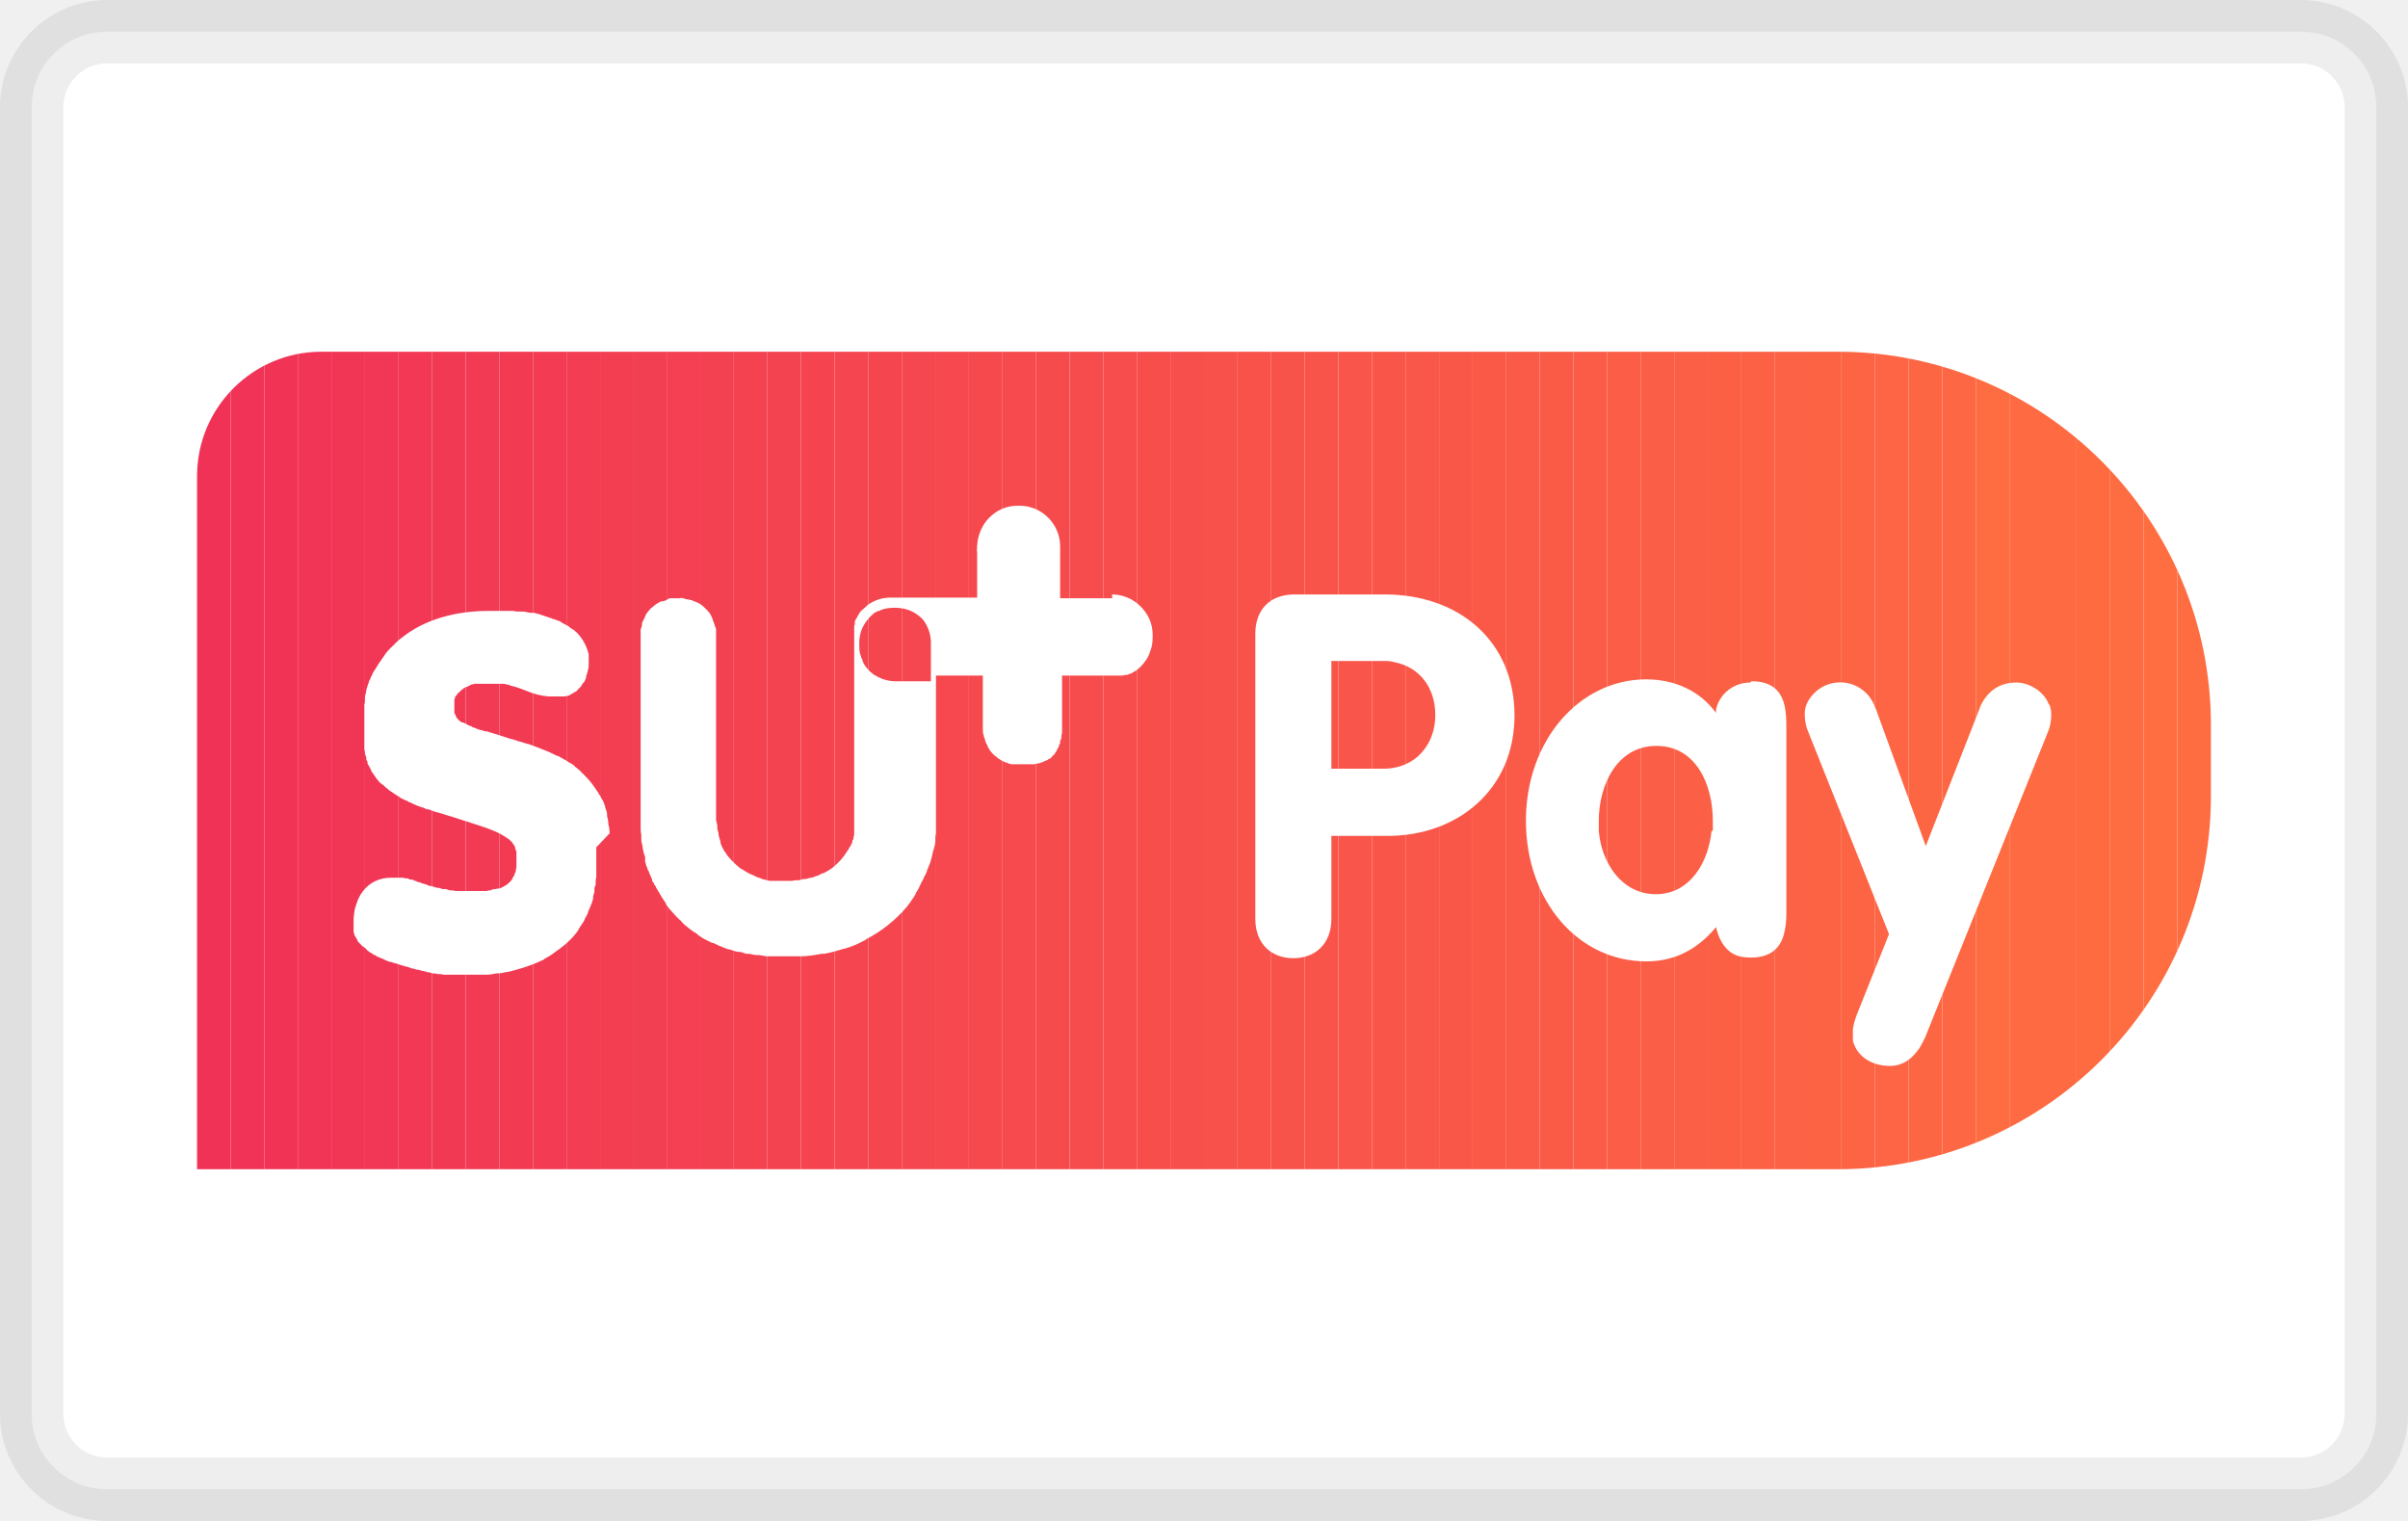
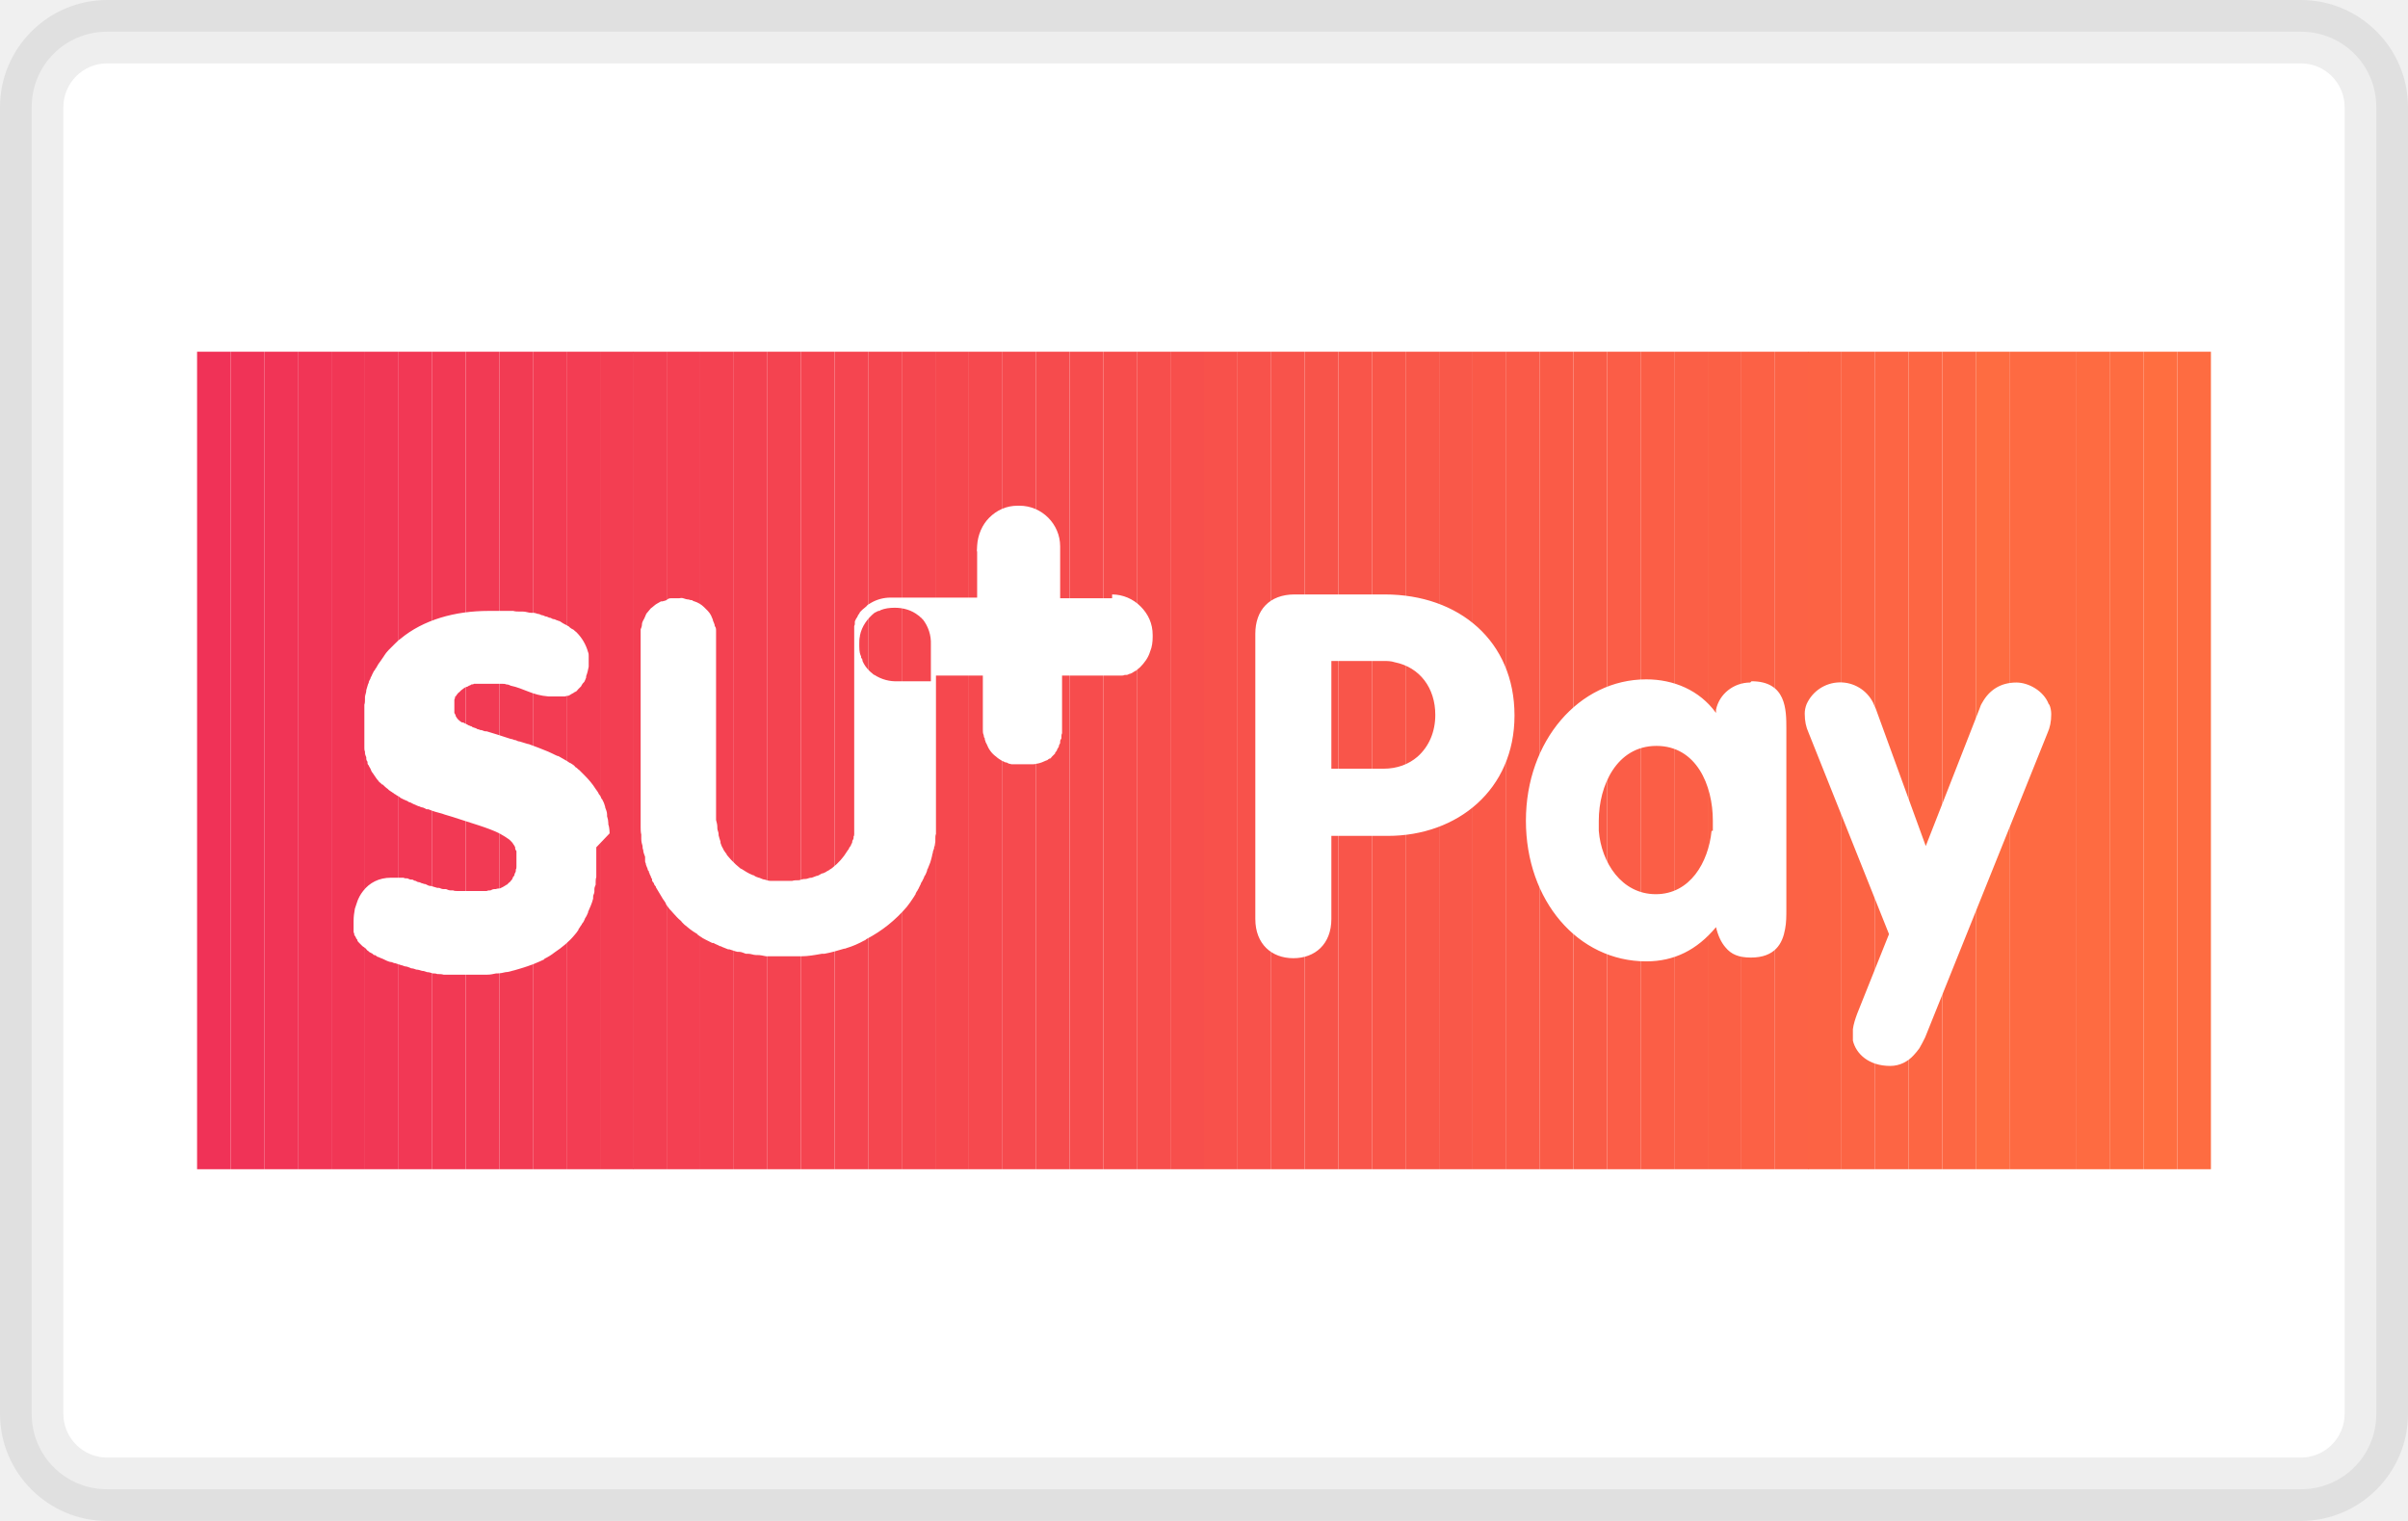
- <svg xmlns="http://www.w3.org/2000/svg" id="Capa_1" width="38" height="24" viewBox="0 0 38 24" role="img" aria-labelledby="pi-sumas-pay">
+ <svg xmlns="http://www.w3.org/2000/svg" id="Capa_1" width="38" height="24" viewBox="0 0 38 24" role="img" aria-labelledby="pi-sumas_pay">
  <defs>
-     <clipPath id="clippath">
+     <clipPath id="pi-sumas_pay-clippath">
      <path fill="none" d="M5.07 5.55H29c3.25 0 5.89 2.64 5.89 5.89v1.12c0 3.25-2.64 5.89-5.89 5.89H3.11V7.51c0-1.08.88-1.96 1.96-1.96z" />
    </clipPath>
  </defs>
  <path fill="#fff" d="M1.69.5h34.62c.66 0 1.19.53 1.19 1.19v20.62c0 .66-.53 1.19-1.19 1.19H1.69c-.66 0-1.19-.53-1.19-1.19V1.69C.5 1.03 1.03.5 1.69.5z" />
  <path fill="#000" opacity=".07" d="M36.31 1c.38 0 .69.31.69.69v20.62c0 .38-.31.69-.69.69H1.69c-.38 0-.69-.31-.69-.69V1.69c0-.38.31-.69.69-.69h34.62m0-1H1.69C.76 0 0 .76 0 1.69v20.62C0 23.24.76 24 1.69 24h34.62c.93 0 1.69-.76 1.69-1.69V1.69C38 .76 37.24 0 36.31 0z" />
  <g clip-path="url(#clippath)">
    <path fill="#f03257" d="M3.11 5.55h.53v12.9h-.53z" />
    <path fill="#f03357" d="M3.64 5.55h.53v12.9h-.53z" />
    <path fill="#f13456" d="M4.17 5.55h.53v12.9h-.53z" />
    <path fill="#f13556" d="M4.7 5.55h.53v12.9H4.7z" />
    <path fill="#f13655" d="M5.23 5.55h.53v12.9h-.53z" />
    <path fill="#f13755" d="M5.76 5.55h.53v12.9h-.53z" />
    <path fill="#f23855" d="M6.29 5.55h.53v12.9h-.53z" />
    <path fill="#f23954" d="M6.82 5.55h.53v12.9h-.53z" />
    <path fill="#f23a54" d="M7.35 5.55h.53v12.9h-.53z" />
    <path fill="#f23b53" d="M7.88 5.55h.53v12.9h-.53z" />
    <path fill="#f33c53" d="M8.41 5.55h.53v12.9h-.53z" />
    <path fill="#f33d53" d="M8.94 5.55h.53v12.9h-.53z" />
    <path fill="#f33e52" d="M9.47 5.55H10v12.9h-.53z" />
    <path fill="#f33f52" d="M9.99 5.55h.53v12.9h-.53z" />
    <path fill="#f44052" d="M10.52 5.55h.53v12.9h-.53z" />
    <path fill="#f44151" d="M11.05 5.55h.53v12.9h-.53z" />
    <path fill="#f44251" d="M11.58 5.55h.53v12.9h-.53z" />
    <path fill="#f44350" d="M12.11 5.55h.53v12.9h-.53z" />
    <path fill="#f54450" d="M12.64 5.55h.53v12.9h-.53z" />
    <path fill="#f54550" d="M13.17 5.55h.53v12.9h-.53z" />
    <path fill="#f5464f" d="M13.7 5.55h.53v12.9h-.53z" />
    <path fill="#f5474f" d="M14.23 5.55h.53v12.9h-.53z" />
    <path fill="#f6484e" d="M14.76 5.55h.53v12.9h-.53z" />
    <path fill="#f6494e" d="M15.29 5.55h.53v12.9h-.53z" />
    <path fill="#f64a4e" d="M15.82 5.55h.53v12.9h-.53z" />
    <path fill="#f64b4d" d="M16.35 5.55h.53v12.9h-.53z" />
    <path fill="#f74c4d" d="M16.88 5.55h.53v12.9h-.53z" />
    <path fill="#f74d4c" d="M17.41 5.55h.53v12.9h-.53z" />
    <path fill="#f74e4c" d="M17.94 5.55h.53v12.9h-.53z" />
    <path fill="#f74f4c" d="M18.47 5.55H19v12.9h-.53z" />
    <path fill="#f8514b" d="M19 5.55h.53v12.9H19z" />
    <path fill="#f8524b" d="M19.53 5.55h.53v12.9h-.53z" />
    <path fill="#f8534b" d="M20.06 5.55h.53v12.9h-.53z" />
    <path fill="#f8544a" d="M20.59 5.55h.53v12.9h-.53z" />
    <path fill="#f9554a" d="M21.12 5.55h.53v12.9h-.53z" />
    <path fill="#f95649" d="M21.65 5.55h.53v12.9h-.53z" />
    <path fill="#f95749" d="M22.18 5.55h.53v12.9h-.53z" />
    <path fill="#f95849" d="M22.71 5.55h.53v12.9h-.53z" />
    <path fill="#fa5948" d="M23.24 5.55h.53v12.9h-.53z" />
    <path fill="#fa5a48" d="M23.77 5.55h.53v12.9h-.53z" />
    <path fill="#fa5b47" d="M24.3 5.55h.53v12.9h-.53z" />
    <path fill="#fa5c47" d="M24.83 5.55h.53v12.9h-.53z" />
    <path fill="#fb5d47" d="M25.36 5.55h.53v12.9h-.53z" />
    <path fill="#fb5e46" d="M25.89 5.55h.53v12.9h-.53z" />
    <path fill="#fb5f46" d="M26.42 5.55h.53v12.9h-.53z" />
    <path fill="#fb6045" d="M26.95 5.55h.53v12.9h-.53z" />
    <path fill="#fc6145" d="M27.48 5.55h.53v12.9h-.53z" />
    <path fill="#fc6245" d="M28.01 5.55h.53v12.9h-.53z" />
    <path fill="#fc6344" d="M28.53 5.55h.53v12.9h-.53z" />
    <path fill="#fc6444" d="M29.06 5.55h.53v12.9h-.53z" />
    <path fill="#fd6544" d="M29.59 5.55h.53v12.9h-.53z" />
    <path fill="#fd6643" d="M30.12 5.55h.53v12.9h-.53z" />
    <path fill="#fd6743" d="M30.65 5.55h.53v12.9h-.53z" />
    <path fill="#fe6c41" d="M31.18 5.55h.53v12.9h-.53z" />
    <path fill="#fe6a42" d="M31.71 5.55h.53v12.9h-.53zM32.24 5.55h.53v12.9h-.53z" />
    <path fill="#fe6b41" d="M32.77 5.55h.53v12.9h-.53z" />
    <path fill="#fe6c41" d="M33.3 5.55h.53v12.9h-.53z" />
    <path fill="#ff6e40" d="M33.83 5.55h.53v12.9h-.53z" />
    <path fill="#fe6c41" d="M34.36 5.55h.53v12.9h-.53z" />
  </g>
  <path fill="#fff" d="M17.55 9.44h-.82v-.73-.09c0-.35-.29-.64-.64-.64h-.03c-.18 0-.33.07-.45.19-.11.11-.18.27-.19.44s0 .06 0 .09v.73h-1.37a.61.61 0 00-.3.08c-.03.02-.06.03-.08.06-.02.02-.04.03-.06.05l-.04.04s0 .01-.01.02c0 .01-.02.02-.02.03 0 0 0 .01-.01.02 0 .01-.01.02-.02.03 0 0 0 .02-.01.02 0 .01-.01.02-.01.03v.03c0 .01 0 .02-.01.04V13.16c0 .01 0 .03-.01.04v.02c0 .02-.01.03-.02.05v.01c0 .02-.01.03-.02.05 0 .02-.02.03-.03.05 0 .02-.02.03-.03.05-.06.1-.14.19-.23.26-.02.02-.05.03-.07.05h-.01c-.02.02-.05.03-.07.04h-.01c-.03.01-.05.03-.08.04h-.01c-.03.01-.05.02-.08.03h-.01c-.03 0-.06.02-.09.02h-.01c-.03 0-.06.01-.09.02h-.01c-.03 0-.07 0-.1.01H12.16c-.03 0-.06-.01-.09-.02-.03 0-.06-.02-.09-.03 0 0-.02 0-.03-.01-.02 0-.04-.02-.06-.03 0 0-.02 0-.03-.01-.03-.01-.06-.03-.08-.04-.03-.02-.05-.03-.08-.05 0 0-.01 0-.02-.01-.02-.02-.05-.04-.07-.06l-.01-.01-.06-.06-.01-.01c-.02-.02-.04-.05-.06-.07 0 0 0-.01-.01-.02-.02-.03-.04-.05-.05-.08-.02-.03-.03-.06-.04-.09v-.02c-.01-.03-.02-.06-.03-.1v-.02c0-.03-.02-.06-.02-.09v-.02c0-.04-.01-.07-.02-.11v-.03V10.09v-.1-.03c0-.03 0-.06-.02-.08 0-.03-.02-.06-.03-.09v-.01c-.01-.02-.02-.05-.03-.07a.304.304 0 00-.05-.07l-.06-.06a.377.377 0 00-.15-.09c-.01 0-.03-.01-.04-.02-.01 0-.03 0-.05-.01-.03 0-.06-.01-.09-.02s-.04 0-.06 0h-.09-.02c-.03 0-.06 0-.08.02s-.05.02-.08.03h-.02s-.05.03-.07.04-.06.05-.09.07c-.02.02-.03.04-.05.06-.02.02-.03.04-.04.07s-.02.04-.03.06-.02.04-.02.07c0 .02-.01.05-.02.07v3.12c0 .04 0 .08.01.12v.07c0 .04.01.08.02.11 0 .02 0 .04.01.06 0 .04.02.08.03.11v.06c0 .01 0 .03.01.04 0 .03.02.06.03.09 0 .02.01.03.02.04 0 .01 0 .02.01.03 0 .02.02.04.02.05 0 .01.01.03.02.04v.02c0 .02.02.03.03.05 0 .02.02.04.03.05V14l.09.15c.02.04.05.07.07.11v.01c.02.03.04.05.06.08l.02.02s.06.07.09.1l.03.03c.02.02.04.03.05.05l.02.02.02.02c.06.05.12.1.19.14 0 0 .02.01.02.02l.09.06s.01 0 .02.01l.12.06h.02c.03.02.07.03.1.05.01 0 .02 0 .03.01.03.01.07.03.1.04h.02c.04.01.08.03.13.04h.03c.03 0 .07.02.1.03h.04c.04 0 .08.02.12.02h.02c.05 0 .09.01.14.02h.55c.11 0 .22-.02.33-.04h.04c.11-.02.21-.05.31-.08.01 0 .02 0 .04-.01.1-.03.19-.07.28-.12.01 0 .02-.01.03-.02.25-.13.46-.3.64-.51.02-.03.04-.05.06-.08 0 0 .01-.02.02-.03.01-.02.03-.04.04-.06 0-.01.02-.02.02-.04.01-.02.02-.04.03-.05 0-.01.02-.03.02-.04l.03-.06c0-.01.01-.03.02-.04l.03-.06c0-.01.01-.03.02-.04.01-.02.02-.04.03-.07 0-.01 0-.02.01-.03.01-.03.03-.07.04-.1.01-.03.02-.07.03-.11 0-.01 0-.02.01-.04 0-.02.01-.05.02-.07 0-.01 0-.03.01-.04 0-.02.01-.05.01-.07v-.05c0-.02 0-.05.01-.07v-.05-.08-.05-.08-.04V10.66h-.6-.02H15.51v.85c0 .03 0 .06.01.08s0 .04.02.06c0 .01 0 .03.01.04 0 .02.01.03.02.05.03.08.08.15.15.2.03.03.07.05.1.07.02 0 .03.02.05.02.02 0 .03.01.05.02.02 0 .03.01.05.01H16.28c.03 0 .05 0 .08-.01h.01c.05-.01.1-.03.14-.05.02 0 .03-.02.05-.03h.01c.01 0 .02-.02.03-.03l.01-.01.04-.04v-.01c.01-.01.02-.03.03-.04v-.01c.01-.02.02-.03.03-.05v-.01c0-.02.02-.03.02-.05v-.02c0-.02.01-.03.02-.05v-.03c0-.02 0-.03.01-.05v-.03-.03-.02-.83H17.7c.02 0 .03 0 .05-.01h.03c.02 0 .04-.02.06-.02.03-.01.05-.03.07-.04 0 0 .01 0 .02-.01.02-.02.04-.03.06-.05.07-.07.13-.15.16-.25.03-.07.04-.15.04-.23v-.03c0-.18-.07-.33-.19-.45a.636.636 0 00-.45-.19zm-2.87 1.31h-.51a.62.62 0 01-.37-.1c-.01 0-.02-.01-.03-.02a.521.521 0 01-.14-.16c0-.01-.02-.03-.02-.05s-.01-.03-.02-.04c0-.01 0-.03-.01-.04-.02-.05-.02-.11-.02-.18 0-.04 0-.08.01-.12v-.01c.03-.15.12-.27.23-.36l.06-.03h.01s.02 0 .02-.01c.07-.03.15-.04.23-.04.14 0 .27.04.37.12.02.01.03.03.05.04 0 0 .01.02.02.02a.603.603 0 01.13.4v.58zm-5.06 2.4s0-.09-.02-.14v-.02a.36.36 0 00-.02-.11v-.03c0-.04-.02-.08-.03-.11v-.01c-.01-.03-.02-.07-.04-.1 0-.01-.01-.02-.02-.03a.161.161 0 00-.04-.07c-.01-.03-.03-.05-.05-.08-.05-.08-.11-.15-.18-.22l-.06-.06-.02-.02c-.02-.01-.03-.03-.05-.04 0 0-.02-.01-.02-.02-.02-.02-.04-.03-.07-.05 0 0-.01 0-.02-.01 0 0-.02-.01-.03-.02-.05-.03-.09-.05-.14-.08H8.8c-.05-.02-.1-.05-.15-.07l-.15-.06c-.05-.02-.11-.04-.16-.06h-.01c-.04-.01-.09-.03-.13-.04-.02 0-.04-.01-.06-.02-.03 0-.05-.02-.08-.02-.15-.05-.28-.09-.38-.12h-.02c-.02 0-.05-.02-.07-.02-.01 0-.02 0-.03-.01-.02 0-.04-.01-.05-.02 0 0-.02 0-.03-.01-.02 0-.03-.01-.04-.02 0 0-.02 0-.03-.01-.01 0-.03-.01-.04-.02 0 0-.01 0-.02-.01-.01 0-.02-.01-.04-.02h-.02a.27.27 0 01-.08-.07c0-.01-.02-.02-.02-.04 0-.01-.01-.02-.02-.04v-.04-.01-.05-.04-.02-.03-.01c0-.01 0-.02.01-.03v-.01c0-.01 0-.02.02-.03 0-.01.01-.02.02-.03 0-.01.02-.02.03-.03l.03-.03s.03-.02.04-.03c.01 0 .02-.02.04-.02.01 0 .03-.01.04-.02.01 0 .03-.01.04-.02.01 0 .03 0 .04-.01H7.92c.03 0 .05 0 .07.01.03 0 .05.01.07.02.1.02.19.06.27.09.1.04.2.07.33.08H8.9c.01 0 .03 0 .04-.01h.02c.02 0 .04-.02.06-.03.02-.01.04-.02.05-.03 0 0 .01 0 .02-.01.01 0 .02-.02.03-.03l.02-.02.03-.03.01-.02c.01-.02.02-.03.04-.05.01-.02.02-.04.03-.07v-.02c.02-.05.03-.1.04-.15v-.02-.08-.07c0-.02 0-.04-.01-.06a.703.703 0 00-.18-.31l-.01-.01c-.02-.01-.03-.03-.05-.04 0 0-.01 0-.02-.01-.02-.01-.04-.03-.05-.04 0 0-.01 0-.02-.01a.746.746 0 01-.12-.07s-.02 0-.03-.01c-.02 0-.04-.02-.06-.02-.02 0-.03-.01-.05-.02-.02 0-.04-.01-.06-.02-.02 0-.04-.01-.06-.02-.02 0-.04-.01-.06-.02-.03 0-.06-.02-.09-.02h-.04c-.04 0-.08-.02-.13-.02H8.2c-.03 0-.07 0-.1-.01h-.39c-.53 0-1.03.14-1.39.44-.03.02-.06.05-.09.08l-.02.02-.08.08a.55.55 0 00-.07.09s-.01.02-.02.03c-.02.03-.04.06-.07.1-.02.03-.03.06-.05.08 0 .01-.01.02-.02.03l-.03.06c0 .01-.01.02-.02.04 0 .02-.02.04-.03.07 0 .01 0 .02-.01.03l-.03.1v.01c0 .03-.02.07-.02.1v.04c0 .03 0 .05-.01.08V11.8c0 .02 0 .04.01.06v.02c0 .02.01.05.02.07v.02c0 .02.01.04.02.05v.02c0 .02.01.03.02.04 0 0 0 .01.01.02 0 .01.02.03.02.04 0 0 0 .01.01.02 0 .02.02.03.03.05.03.04.05.08.08.11.01.02.03.03.04.04l.02.02h.01c.02.02.05.05.08.07l.02.02s.02.01.03.02c0 0 .02.01.03.02.01 0 .02.02.03.02 0 0 .02.01.03.02.02.01.04.02.06.04l.06.03s.01 0 .02.01c.02 0 .04.02.06.03h.01l.06.03c.02.01.05.02.07.03.02 0 .04.02.06.02.02 0 .05.02.07.03h.03c.07.03.14.05.22.07.05.02.1.03.16.05.3.1.56.17.74.26.05.03.09.05.13.08.02.01.04.03.05.04.01.01.03.03.04.05.01.01.02.03.03.05v.02c0 .01.01.03.02.04v.24c0 .02 0 .04-.01.05v.02c0 .02-.01.03-.02.05v.01c0 .02-.02.03-.03.05v.01s-.01.02-.02.03l-.01.01c0 .01-.02.02-.03.03l-.03.03s-.01 0-.02.01c-.02.01-.03.02-.05.03-.01 0-.03.02-.05.02h-.02c-.01 0-.03.01-.04.01H7.8c-.02 0-.04.01-.06.02-.02 0-.04 0-.06.01h-.07-.39c-.02 0-.05 0-.07-.01h-.04c-.02 0-.05-.01-.07-.02H7c-.02 0-.05-.01-.07-.02H6.9l-.1-.03h-.01c-.03 0-.05-.02-.08-.03-.01 0-.02 0-.04-.01-.02 0-.04-.02-.06-.02-.02 0-.03-.01-.05-.02-.02 0-.03-.01-.05-.02h-.02c-.02 0-.04-.01-.06-.02h-.02c-.01 0-.03 0-.04-.01H6.3h-.06-.07c-.19 0-.34.08-.44.21-.04.05-.08.12-.1.19l-.03.09c-.01.06-.02.12-.02.19v.17s0 .02.01.03v.02s.01.02.02.03c0 0 0 .01.01.02 0 .01.01.02.02.03v.01c0 .01.02.03.03.04l.04.04c.01.01.02.02.04.03l.01.01c.01 0 .02.02.03.03l.01.01c.01 0 .02.02.04.03 0 0 .01 0 .02.01.01 0 .03.02.04.03h.01c.02 0 .03.02.05.03h.01c.02.01.04.02.07.03.04.02.08.04.12.05h.01c.02 0 .04.02.07.02l.09.03c.02 0 .05.02.07.02.03 0 .06.02.09.03.03 0 .05.01.08.02.03 0 .06.01.09.02.03 0 .05.01.08.02.03 0 .06.01.09.02.02 0 .05 0 .07.01.03 0 .07 0 .1.01H7.69c.05 0 .09-.01.14-.02h.02c.04 0 .09-.01.13-.02.05 0 .09-.02.14-.03.14-.04.27-.08.4-.14s.05-.02.07-.04c.06-.03.11-.06.16-.1.12-.08.23-.17.32-.28.02-.02.04-.05.06-.08v-.01c.02-.02.03-.05.05-.07 0 0 0-.01.01-.02.02-.02.03-.05.04-.07 0 0 0-.01.01-.02.02-.03.03-.06.04-.08v-.01c.03-.07.06-.13.08-.21v-.03c0-.03.02-.05.02-.08v-.04c0-.02.01-.05.02-.07v-.04c0-.02 0-.05.01-.08v-.04-.08-.04-.13-.15-.03zm12.23-3.77h-1.42c-.4 0-.62.25-.62.62v4.5c0 .4.26.62.6.62s.6-.22.6-.62v-1.31h.89c1.1 0 2-.73 2-1.9s-.87-1.91-2.05-1.91zm.52 2.56c-.14.12-.32.19-.54.19h-.82v-1.7h.82c.06 0 .12 0 .18.02.4.08.64.41.64.83 0 .27-.1.5-.28.66zm5.25-1.17c-.26 0-.49.18-.54.43v.05c-.26-.36-.67-.53-1.1-.53-1.06 0-1.9.97-1.9 2.23s.82 2.22 1.9 2.22c.44 0 .8-.18 1.1-.54.03.13.08.24.15.32.09.11.21.16.4.16.38 0 .5-.22.54-.45.02-.1.02-.21.02-.31V11.5c0-.3 0-.75-.55-.75zm-.61 2.34c-.05.5-.34 1-.88 1s-.86-.5-.9-1v-.16c0-.55.28-1.18.91-1.18s.89.62.89 1.18v.16zm5.32-2c-.08-.21-.32-.34-.51-.34-.25 0-.43.12-.54.32-.02.03-.03.06-.04.09l-.85 2.17-.79-2.17s-.03-.06-.04-.09a.581.581 0 00-1.05.02c-.02.05-.03.1-.03.15 0 .12.02.21.06.3l1.27 3.18-.5 1.25c-.03.08-.06.17-.07.25v.18c.05.21.25.4.59.4.15 0 .28-.07.37-.17.03-.03.06-.07.09-.11.03-.05.06-.11.09-.17l1.93-4.8c.04-.09.06-.18.06-.3 0-.05-.01-.11-.03-.15z" />
</svg>
